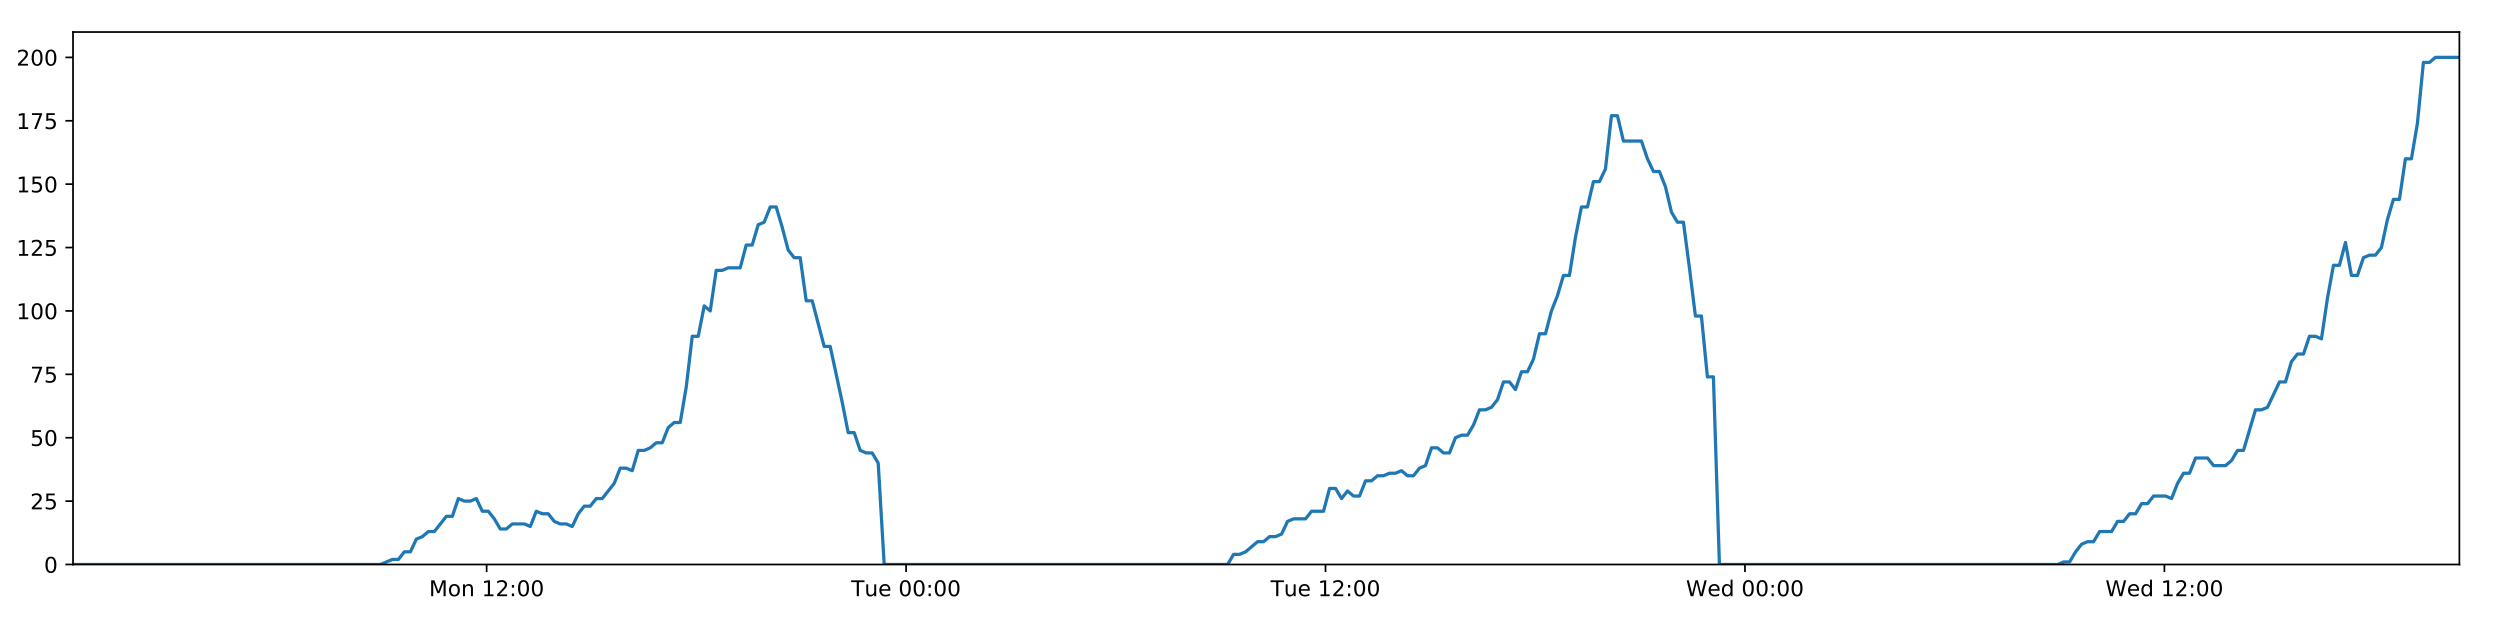
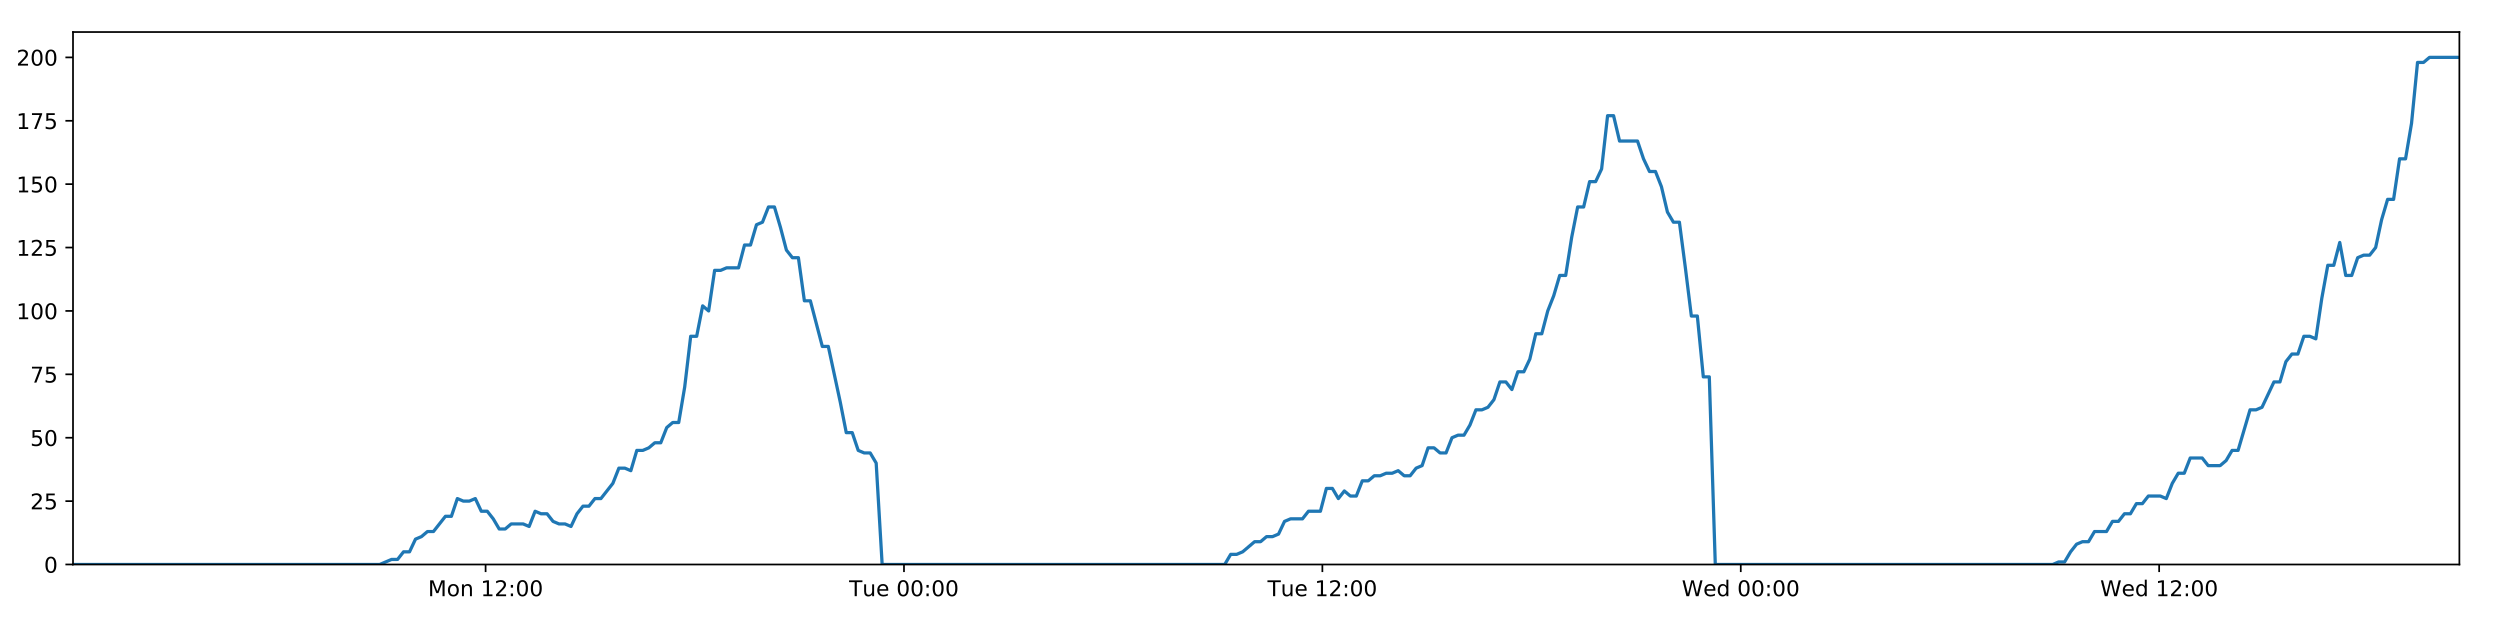
<svg xmlns="http://www.w3.org/2000/svg" xmlns:xlink="http://www.w3.org/1999/xlink" height="288pt" version="1.1" viewBox="0 0 1152 288" width="1152pt">
  <defs>
    <style type="text/css">
*{stroke-linecap:butt;stroke-linejoin:round;}
  </style>
  </defs>
  <g id="figure_1">
    <g id="patch_1">
      <path d="M 0 288  L 1152 288  L 1152 0  L 0 0  z " style="fill:#ffffff;" />
    </g>
    <g id="axes_1">
      <g id="patch_2">
        <path d="M 33.64 260.12  L 1133.28 260.12  L 1133.28 14.76  L 33.64 14.76  z " style="fill:#ffffff;" />
      </g>
      <g id="matplotlib.axis_1">
        <g id="xtick_1">
          <g id="line2d_1">
            <defs>
-               <path d="M 0 0  L 0 3.5  " id="m167986c7d9" style="stroke:#000000;stroke-width:0.8;" />
-             </defs>
-             <g>
-               <use style="stroke:#000000;stroke-width:0.8;" x="224.24" xlink:href="#m167986c7d9" y="260.12" />
+               <path d="M 0 0  L 0 3.5  " id="mbbb2ca814c" style="stroke:#000000;stroke-width:0.8;" />
+             </defs>
+             <g>
+               <use style="stroke:#000000;stroke-width:0.8;" x="223.762" xlink:href="#mbbb2ca814c" y="260.12" />
            </g>
          </g>
          <g id="text_1">
            <defs>
              <path d="M 9.812 72.906  L 24.516 72.906  L 43.109 23.297  L 61.812 72.906  L 76.516 72.906  L 76.516 0  L 66.891 0  L 66.891 64.016  L 48.094 14.016  L 38.188 14.016  L 19.391 64.016  L 19.391 0  L 9.812 0  z " id="DejaVuSans-77" />
              <path d="M 30.609 48.391  Q 23.391 48.391 19.188 42.75  Q 14.984 37.109 14.984 27.297  Q 14.984 17.484 19.156 11.844  Q 23.344 6.203 30.609 6.203  Q 37.797 6.203 41.984 11.859  Q 46.188 17.531 46.188 27.297  Q 46.188 37.016 41.984 42.703  Q 37.797 48.391 30.609 48.391  z M 30.609 56  Q 42.328 56 49.016 48.375  Q 55.719 40.766 55.719 27.297  Q 55.719 13.875 49.016 6.219  Q 42.328 -1.422 30.609 -1.422  Q 18.844 -1.422 12.172 6.219  Q 5.516 13.875 5.516 27.297  Q 5.516 40.766 12.172 48.375  Q 18.844 56 30.609 56  z " id="DejaVuSans-111" />
              <path d="M 54.891 33.016  L 54.891 0  L 45.906 0  L 45.906 32.719  Q 45.906 40.484 42.875 44.328  Q 39.844 48.188 33.797 48.188  Q 26.516 48.188 22.312 43.547  Q 18.109 38.922 18.109 30.906  L 18.109 0  L 9.078 0  L 9.078 54.688  L 18.109 54.688  L 18.109 46.188  Q 21.344 51.125 25.703 53.562  Q 30.078 56 35.797 56  Q 45.219 56 50.047 50.172  Q 54.891 44.344 54.891 33.016  z " id="DejaVuSans-110" />
              <path id="DejaVuSans-32" />
              <path d="M 12.406 8.297  L 28.516 8.297  L 28.516 63.922  L 10.984 60.406  L 10.984 69.391  L 28.422 72.906  L 38.281 72.906  L 38.281 8.297  L 54.391 8.297  L 54.391 0  L 12.406 0  z " id="DejaVuSans-49" />
              <path d="M 19.188 8.297  L 53.609 8.297  L 53.609 0  L 7.328 0  L 7.328 8.297  Q 12.938 14.109 22.625 23.891  Q 32.328 33.688 34.812 36.531  Q 39.547 41.844 41.422 45.531  Q 43.312 49.219 43.312 52.781  Q 43.312 58.594 39.234 62.25  Q 35.156 65.922 28.609 65.922  Q 23.969 65.922 18.812 64.312  Q 13.672 62.703 7.812 59.422  L 7.812 69.391  Q 13.766 71.781 18.938 73  Q 24.125 74.219 28.422 74.219  Q 39.75 74.219 46.484 68.547  Q 53.219 62.891 53.219 53.422  Q 53.219 48.922 51.531 44.891  Q 49.859 40.875 45.406 35.406  Q 44.188 33.984 37.641 27.219  Q 31.109 20.453 19.188 8.297  z " id="DejaVuSans-50" />
              <path d="M 11.719 12.406  L 22.016 12.406  L 22.016 0  L 11.719 0  z M 11.719 51.703  L 22.016 51.703  L 22.016 39.312  L 11.719 39.312  z " id="DejaVuSans-58" />
              <path d="M 31.781 66.406  Q 24.172 66.406 20.328 58.906  Q 16.5 51.422 16.5 36.375  Q 16.5 21.391 20.328 13.891  Q 24.172 6.391 31.781 6.391  Q 39.453 6.391 43.281 13.891  Q 47.125 21.391 47.125 36.375  Q 47.125 51.422 43.281 58.906  Q 39.453 66.406 31.781 66.406  z M 31.781 74.219  Q 44.047 74.219 50.516 64.516  Q 56.984 54.828 56.984 36.375  Q 56.984 17.969 50.516 8.266  Q 44.047 -1.422 31.781 -1.422  Q 19.531 -1.422 13.062 8.266  Q 6.594 17.969 6.594 36.375  Q 6.594 54.828 13.062 64.516  Q 19.531 74.219 31.781 74.219  z " id="DejaVuSans-48" />
            </defs>
-             <g transform="translate(197.699 274.7184)scale(0.1 -0.1)">
+             <g transform="translate(197.2215 274.7184)scale(0.1 -0.1)">
              <use xlink:href="#DejaVuSans-77" />
              <use x="86.279" xlink:href="#DejaVuSans-111" />
              <use x="147.461" xlink:href="#DejaVuSans-110" />
              <use x="210.84" xlink:href="#DejaVuSans-32" />
              <use x="242.627" xlink:href="#DejaVuSans-49" />
              <use x="306.25" xlink:href="#DejaVuSans-50" />
              <use x="369.873" xlink:href="#DejaVuSans-58" />
              <use x="403.564" xlink:href="#DejaVuSans-48" />
              <use x="467.188" xlink:href="#DejaVuSans-48" />
            </g>
          </g>
        </g>
        <g id="xtick_2">
          <g id="line2d_2">
            <g>
-               <use style="stroke:#000000;stroke-width:0.8;" x="417.518" xlink:href="#m167986c7d9" y="260.12" />
+               <use style="stroke:#000000;stroke-width:0.8;" x="416.556" xlink:href="#mbbb2ca814c" y="260.12" />
            </g>
          </g>
          <g id="text_2">
            <defs>
              <path d="M -0.297 72.906  L 61.375 72.906  L 61.375 64.594  L 35.5 64.594  L 35.5 0  L 25.594 0  L 25.594 64.594  L -0.297 64.594  z " id="DejaVuSans-84" />
              <path d="M 8.5 21.578  L 8.5 54.688  L 17.484 54.688  L 17.484 21.922  Q 17.484 14.156 20.5 10.266  Q 23.531 6.391 29.594 6.391  Q 36.859 6.391 41.078 11.031  Q 45.312 15.672 45.312 23.688  L 45.312 54.688  L 54.297 54.688  L 54.297 0  L 45.312 0  L 45.312 8.406  Q 42.047 3.422 37.719 1  Q 33.406 -1.422 27.688 -1.422  Q 18.266 -1.422 13.375 4.438  Q 8.5 10.297 8.5 21.578  z M 31.109 56  z " id="DejaVuSans-117" />
              <path d="M 56.203 29.594  L 56.203 25.203  L 14.891 25.203  Q 15.484 15.922 20.484 11.062  Q 25.484 6.203 34.422 6.203  Q 39.594 6.203 44.453 7.469  Q 49.312 8.734 54.109 11.281  L 54.109 2.781  Q 49.266 0.734 44.188 -0.344  Q 39.109 -1.422 33.891 -1.422  Q 20.797 -1.422 13.156 6.188  Q 5.516 13.812 5.516 26.812  Q 5.516 40.234 12.766 48.109  Q 20.016 56 32.328 56  Q 43.359 56 49.781 48.891  Q 56.203 41.797 56.203 29.594  z M 47.219 32.234  Q 47.125 39.594 43.094 43.984  Q 39.062 48.391 32.422 48.391  Q 24.906 48.391 20.391 44.141  Q 15.875 39.891 15.188 32.172  z " id="DejaVuSans-101" />
            </defs>
-             <g transform="translate(392.2319 274.7184)scale(0.1 -0.1)">
+             <g transform="translate(391.2702 274.7184)scale(0.1 -0.1)">
              <use xlink:href="#DejaVuSans-84" />
              <use x="60.85" xlink:href="#DejaVuSans-117" />
              <use x="124.229" xlink:href="#DejaVuSans-101" />
              <use x="185.752" xlink:href="#DejaVuSans-32" />
              <use x="217.539" xlink:href="#DejaVuSans-48" />
              <use x="281.162" xlink:href="#DejaVuSans-48" />
              <use x="344.785" xlink:href="#DejaVuSans-58" />
              <use x="378.477" xlink:href="#DejaVuSans-48" />
              <use x="442.1" xlink:href="#DejaVuSans-48" />
            </g>
          </g>
        </g>
        <g id="xtick_3">
          <g id="line2d_3">
            <g>
-               <use style="stroke:#000000;stroke-width:0.8;" x="610.796" xlink:href="#m167986c7d9" y="260.12" />
+               <use style="stroke:#000000;stroke-width:0.8;" x="609.35" xlink:href="#mbbb2ca814c" y="260.12" />
            </g>
          </g>
          <g id="text_3">
-             <g transform="translate(585.5102 274.7184)scale(0.1 -0.1)">
+             <g transform="translate(584.0642 274.7184)scale(0.1 -0.1)">
              <use xlink:href="#DejaVuSans-84" />
              <use x="60.85" xlink:href="#DejaVuSans-117" />
              <use x="124.229" xlink:href="#DejaVuSans-101" />
              <use x="185.752" xlink:href="#DejaVuSans-32" />
              <use x="217.539" xlink:href="#DejaVuSans-49" />
              <use x="281.162" xlink:href="#DejaVuSans-50" />
              <use x="344.785" xlink:href="#DejaVuSans-58" />
              <use x="378.477" xlink:href="#DejaVuSans-48" />
              <use x="442.1" xlink:href="#DejaVuSans-48" />
            </g>
          </g>
        </g>
        <g id="xtick_4">
          <g id="line2d_4">
            <g>
-               <use style="stroke:#000000;stroke-width:0.8;" x="804.074" xlink:href="#m167986c7d9" y="260.12" />
+               <use style="stroke:#000000;stroke-width:0.8;" x="802.144" xlink:href="#mbbb2ca814c" y="260.12" />
            </g>
          </g>
          <g id="text_4">
            <defs>
              <path d="M 3.328 72.906  L 13.281 72.906  L 28.609 11.281  L 43.891 72.906  L 54.984 72.906  L 70.312 11.281  L 85.594 72.906  L 95.609 72.906  L 77.297 0  L 64.891 0  L 49.516 63.281  L 33.984 0  L 21.578 0  z " id="DejaVuSans-87" />
              <path d="M 45.406 46.391  L 45.406 75.984  L 54.391 75.984  L 54.391 0  L 45.406 0  L 45.406 8.203  Q 42.578 3.328 38.25 0.953  Q 33.938 -1.422 27.875 -1.422  Q 17.969 -1.422 11.734 6.484  Q 5.516 14.406 5.516 27.297  Q 5.516 40.188 11.734 48.094  Q 17.969 56 27.875 56  Q 33.938 56 38.25 53.625  Q 42.578 51.266 45.406 46.391  z M 14.797 27.297  Q 14.797 17.391 18.875 11.75  Q 22.953 6.109 30.078 6.109  Q 37.203 6.109 41.297 11.75  Q 45.406 17.391 45.406 27.297  Q 45.406 37.203 41.297 42.844  Q 37.203 48.484 30.078 48.484  Q 22.953 48.484 18.875 42.844  Q 14.797 37.203 14.797 27.297  z " id="DejaVuSans-100" />
            </defs>
-             <g transform="translate(776.8853 274.7184)scale(0.1 -0.1)">
+             <g transform="translate(774.9551 274.7184)scale(0.1 -0.1)">
              <use xlink:href="#DejaVuSans-87" />
              <use x="98.799" xlink:href="#DejaVuSans-101" />
              <use x="160.322" xlink:href="#DejaVuSans-100" />
              <use x="223.799" xlink:href="#DejaVuSans-32" />
              <use x="255.586" xlink:href="#DejaVuSans-48" />
              <use x="319.209" xlink:href="#DejaVuSans-48" />
              <use x="382.832" xlink:href="#DejaVuSans-58" />
              <use x="416.523" xlink:href="#DejaVuSans-48" />
              <use x="480.146" xlink:href="#DejaVuSans-48" />
            </g>
          </g>
        </g>
        <g id="xtick_5">
          <g id="line2d_5">
            <g>
-               <use style="stroke:#000000;stroke-width:0.8;" x="997.353" xlink:href="#m167986c7d9" y="260.12" />
+               <use style="stroke:#000000;stroke-width:0.8;" x="994.938" xlink:href="#mbbb2ca814c" y="260.12" />
            </g>
          </g>
          <g id="text_5">
-             <g transform="translate(970.1635 274.7184)scale(0.1 -0.1)">
+             <g transform="translate(967.7491 274.7184)scale(0.1 -0.1)">
              <use xlink:href="#DejaVuSans-87" />
              <use x="98.799" xlink:href="#DejaVuSans-101" />
              <use x="160.322" xlink:href="#DejaVuSans-100" />
              <use x="223.799" xlink:href="#DejaVuSans-32" />
              <use x="255.586" xlink:href="#DejaVuSans-49" />
              <use x="319.209" xlink:href="#DejaVuSans-50" />
              <use x="382.832" xlink:href="#DejaVuSans-58" />
              <use x="416.523" xlink:href="#DejaVuSans-48" />
              <use x="480.146" xlink:href="#DejaVuSans-48" />
            </g>
          </g>
        </g>
      </g>
      <g id="matplotlib.axis_2">
        <g id="ytick_1">
          <g id="line2d_6">
            <defs>
-               <path d="M 0 0  L -3.5 0  " id="m73bf331545" style="stroke:#000000;stroke-width:0.8;" />
-             </defs>
-             <g>
-               <use style="stroke:#000000;stroke-width:0.8;" x="33.64" xlink:href="#m73bf331545" y="260.12" />
+               <path d="M 0 0  L -3.5 0  " id="m95f6941037" style="stroke:#000000;stroke-width:0.8;" />
+             </defs>
+             <g>
+               <use style="stroke:#000000;stroke-width:0.8;" x="33.64" xlink:href="#m95f6941037" y="260.12" />
            </g>
          </g>
          <g id="text_6">
            <g transform="translate(20.2775 263.9192)scale(0.1 -0.1)">
              <use xlink:href="#DejaVuSans-48" />
            </g>
          </g>
        </g>
        <g id="ytick_2">
          <g id="line2d_7">
            <g>
-               <use style="stroke:#000000;stroke-width:0.8;" x="33.64" xlink:href="#m73bf331545" y="230.91" />
+               <use style="stroke:#000000;stroke-width:0.8;" x="33.64" xlink:href="#m95f6941037" y="230.91" />
            </g>
          </g>
          <g id="text_7">
            <defs>
              <path d="M 10.797 72.906  L 49.516 72.906  L 49.516 64.594  L 19.828 64.594  L 19.828 46.734  Q 21.969 47.469 24.109 47.828  Q 26.266 48.188 28.422 48.188  Q 40.625 48.188 47.75 41.5  Q 54.891 34.812 54.891 23.391  Q 54.891 11.625 47.562 5.094  Q 40.234 -1.422 26.906 -1.422  Q 22.312 -1.422 17.547 -0.641  Q 12.797 0.141 7.719 1.703  L 7.719 11.625  Q 12.109 9.234 16.797 8.062  Q 21.484 6.891 26.703 6.891  Q 35.156 6.891 40.078 11.328  Q 45.016 15.766 45.016 23.391  Q 45.016 31 40.078 35.438  Q 35.156 39.891 26.703 39.891  Q 22.75 39.891 18.812 39.016  Q 14.891 38.141 10.797 36.281  z " id="DejaVuSans-53" />
            </defs>
            <g transform="translate(13.915 234.7097)scale(0.1 -0.1)">
              <use xlink:href="#DejaVuSans-50" />
              <use x="63.623" xlink:href="#DejaVuSans-53" />
            </g>
          </g>
        </g>
        <g id="ytick_3">
          <g id="line2d_8">
            <g>
-               <use style="stroke:#000000;stroke-width:0.8;" x="33.64" xlink:href="#m73bf331545" y="201.701" />
+               <use style="stroke:#000000;stroke-width:0.8;" x="33.64" xlink:href="#m95f6941037" y="201.701" />
            </g>
          </g>
          <g id="text_8">
            <g transform="translate(13.915 205.5002)scale(0.1 -0.1)">
              <use xlink:href="#DejaVuSans-53" />
              <use x="63.623" xlink:href="#DejaVuSans-48" />
            </g>
          </g>
        </g>
        <g id="ytick_4">
          <g id="line2d_9">
            <g>
-               <use style="stroke:#000000;stroke-width:0.8;" x="33.64" xlink:href="#m73bf331545" y="172.491" />
+               <use style="stroke:#000000;stroke-width:0.8;" x="33.64" xlink:href="#m95f6941037" y="172.491" />
            </g>
          </g>
          <g id="text_9">
            <defs>
              <path d="M 8.203 72.906  L 55.078 72.906  L 55.078 68.703  L 28.609 0  L 18.312 0  L 43.219 64.594  L 8.203 64.594  z " id="DejaVuSans-55" />
            </defs>
            <g transform="translate(13.915 176.2906)scale(0.1 -0.1)">
              <use xlink:href="#DejaVuSans-55" />
              <use x="63.623" xlink:href="#DejaVuSans-53" />
            </g>
          </g>
        </g>
        <g id="ytick_5">
          <g id="line2d_10">
            <g>
-               <use style="stroke:#000000;stroke-width:0.8;" x="33.64" xlink:href="#m73bf331545" y="143.282" />
+               <use style="stroke:#000000;stroke-width:0.8;" x="33.64" xlink:href="#m95f6941037" y="143.282" />
            </g>
          </g>
          <g id="text_10">
            <g transform="translate(7.5525 147.0811)scale(0.1 -0.1)">
              <use xlink:href="#DejaVuSans-49" />
              <use x="63.623" xlink:href="#DejaVuSans-48" />
              <use x="127.246" xlink:href="#DejaVuSans-48" />
            </g>
          </g>
        </g>
        <g id="ytick_6">
          <g id="line2d_11">
            <g>
-               <use style="stroke:#000000;stroke-width:0.8;" x="33.64" xlink:href="#m73bf331545" y="114.072" />
+               <use style="stroke:#000000;stroke-width:0.8;" x="33.64" xlink:href="#m95f6941037" y="114.072" />
            </g>
          </g>
          <g id="text_11">
            <g transform="translate(7.5525 117.8716)scale(0.1 -0.1)">
              <use xlink:href="#DejaVuSans-49" />
              <use x="63.623" xlink:href="#DejaVuSans-50" />
              <use x="127.246" xlink:href="#DejaVuSans-53" />
            </g>
          </g>
        </g>
        <g id="ytick_7">
          <g id="line2d_12">
            <g>
-               <use style="stroke:#000000;stroke-width:0.8;" x="33.64" xlink:href="#m73bf331545" y="84.863" />
+               <use style="stroke:#000000;stroke-width:0.8;" x="33.64" xlink:href="#m95f6941037" y="84.863" />
            </g>
          </g>
          <g id="text_12">
            <g transform="translate(7.5525 88.66208)scale(0.1 -0.1)">
              <use xlink:href="#DejaVuSans-49" />
              <use x="63.623" xlink:href="#DejaVuSans-53" />
              <use x="127.246" xlink:href="#DejaVuSans-48" />
            </g>
          </g>
        </g>
        <g id="ytick_8">
          <g id="line2d_13">
            <g>
-               <use style="stroke:#000000;stroke-width:0.8;" x="33.64" xlink:href="#m73bf331545" y="55.653" />
+               <use style="stroke:#000000;stroke-width:0.8;" x="33.64" xlink:href="#m95f6941037" y="55.653" />
            </g>
          </g>
          <g id="text_13">
            <g transform="translate(7.5525 59.45255)scale(0.1 -0.1)">
              <use xlink:href="#DejaVuSans-49" />
              <use x="63.623" xlink:href="#DejaVuSans-55" />
              <use x="127.246" xlink:href="#DejaVuSans-53" />
            </g>
          </g>
        </g>
        <g id="ytick_9">
          <g id="line2d_14">
            <g>
-               <use style="stroke:#000000;stroke-width:0.8;" x="33.64" xlink:href="#m73bf331545" y="26.444" />
+               <use style="stroke:#000000;stroke-width:0.8;" x="33.64" xlink:href="#m95f6941037" y="26.444" />
            </g>
          </g>
          <g id="text_14">
            <g transform="translate(7.5525 30.24303)scale(0.1 -0.1)">
              <use xlink:href="#DejaVuSans-50" />
              <use x="63.623" xlink:href="#DejaVuSans-48" />
              <use x="127.246" xlink:href="#DejaVuSans-48" />
            </g>
          </g>
        </g>
      </g>
      <g id="line2d_15">
-         <path clip-path="url(#p46b440e5eb)" d="M 33.64 260.12  L 175.32 260.12  L 180.807 257.783  L 183.569 257.783  L 186.331 254.278  L 189.094 254.278  L 191.856 248.436  L 194.622 247.268  L 197.382 244.931  L 200.149 244.931  L 205.676 237.921  L 208.437 237.921  L 211.198 229.742  L 213.96 230.91  L 216.723 230.91  L 219.485 229.742  L 222.248 235.584  L 225.011 235.584  L 227.773 239.089  L 230.534 243.763  L 233.296 243.763  L 236.06 241.426  L 241.583 241.426  L 244.35 242.594  L 247.116 235.584  L 249.877 236.752  L 252.64 236.752  L 255.405 240.258  L 258.166 241.426  L 260.929 241.426  L 263.698 242.594  L 266.458 236.752  L 269.219 233.247  L 271.98 233.247  L 274.749 229.742  L 277.508 229.742  L 283.032 222.732  L 285.807 215.722  L 288.568 215.722  L 291.334 216.89  L 294.1 207.543  L 296.863 207.543  L 299.625 206.374  L 302.389 204.038  L 305.155 204.038  L 307.921 197.027  L 310.687 194.691  L 313.455 194.691  L 316.216 178.333  L 318.984 154.966  L 321.746 154.966  L 324.508 140.945  L 327.274 143.282  L 330.041 124.588  L 332.803 124.588  L 335.568 123.419  L 341.09 123.419  L 343.856 112.904  L 346.616 112.904  L 349.379 103.557  L 352.142 102.389  L 354.908 95.378  L 357.675 95.378  L 360.44 104.725  L 363.203 115.241  L 365.965 118.746  L 368.739 118.746  L 371.506 138.608  L 374.266 138.608  L 379.791 159.639  L 382.556 159.639  L 388.09 185.344  L 390.85 199.364  L 393.61 199.364  L 396.376 207.543  L 399.142 208.711  L 401.906 208.711  L 404.673 213.385  L 407.433 260.12  L 565.682 260.12  L 568.446 255.446  L 571.207 255.446  L 573.971 254.278  L 579.494 249.605  L 582.257 249.605  L 585.019 247.268  L 587.783 247.268  L 590.546 246.099  L 593.309 240.258  L 596.074 239.089  L 601.598 239.089  L 604.361 235.584  L 609.89 235.584  L 612.654 225.069  L 615.418 225.069  L 618.179 229.742  L 620.941 226.237  L 623.712 228.574  L 626.474 228.574  L 629.236 221.563  L 632.002 221.563  L 634.764 219.227  L 637.528 219.227  L 640.292 218.058  L 643.054 218.058  L 645.817 216.89  L 648.579 219.227  L 651.34 219.227  L 654.103 215.722  L 656.865 214.553  L 659.625 206.374  L 662.393 206.374  L 665.156 208.711  L 667.92 208.711  L 670.681 201.701  L 673.444 200.533  L 676.211 200.533  L 678.972 195.859  L 681.733 188.849  L 684.505 188.849  L 687.277 187.68  L 690.04 184.175  L 692.801 175.997  L 695.569 175.997  L 698.333 179.502  L 701.095 171.323  L 703.859 171.323  L 706.618 165.481  L 709.38 153.797  L 712.147 153.797  L 714.908 143.282  L 717.671 136.272  L 720.433 126.925  L 723.196 126.925  L 725.959 109.399  L 728.726 95.378  L 731.486 95.378  L 734.25 83.694  L 737.022 83.694  L 739.788 77.853  L 742.552 53.317  L 745.32 53.317  L 748.081 65  L 756.379 65  L 759.143 73.179  L 761.905 79.021  L 764.667 79.021  L 767.43 86.031  L 770.196 97.715  L 772.962 102.389  L 775.725 102.389  L 778.485 123.419  L 781.247 145.619  L 784.009 145.619  L 786.771 173.66  L 789.538 173.66  L 792.304 260.12  L 948.185 260.12  L 950.91 258.952  L 953.67 258.952  L 956.435 254.278  L 959.197 250.773  L 961.963 249.605  L 964.726 249.605  L 967.492 244.931  L 973.022 244.931  L 975.789 240.258  L 978.551 240.258  L 981.313 236.752  L 984.075 236.752  L 986.837 232.079  L 989.6 232.079  L 992.364 228.574  L 997.893 228.574  L 1000.657 229.742  L 1003.418 222.732  L 1006.181 218.058  L 1008.945 218.058  L 1011.708 211.048  L 1017.236 211.048  L 1019.997 214.553  L 1025.527 214.553  L 1028.289 212.216  L 1031.049 207.543  L 1033.808 207.543  L 1039.337 188.849  L 1042.101 188.849  L 1044.862 187.68  L 1050.388 175.997  L 1053.148 175.997  L 1055.909 166.65  L 1058.672 163.144  L 1061.437 163.144  L 1064.201 154.966  L 1066.965 154.966  L 1069.727 156.134  L 1072.491 137.44  L 1075.254 122.251  L 1078.019 122.251  L 1080.782 111.736  L 1083.545 126.925  L 1086.307 126.925  L 1089.073 118.746  L 1091.834 117.578  L 1094.598 117.578  L 1097.361 114.072  L 1100.125 101.22  L 1102.889 91.873  L 1105.651 91.873  L 1108.415 73.179  L 1111.176 73.179  L 1113.942 56.822  L 1116.709 28.781  L 1119.471 28.781  L 1122.233 26.444  L 1133.28 26.444  L 1133.28 26.444  " style="fill:none;stroke:#1f77b4;stroke-linecap:square;stroke-width:1.5;" />
+         <path clip-path="url(#p88b367c5b1)" d="M 33.64 260.12  L 174.965 260.12  L 180.439 257.783  L 183.194 257.783  L 185.949 254.278  L 188.704 254.278  L 191.46 248.436  L 194.218 247.268  L 196.972 244.931  L 199.731 244.931  L 205.245 237.921  L 207.999 237.921  L 210.753 229.742  L 213.509 230.91  L 216.264 230.91  L 219.019 229.742  L 221.776 235.584  L 224.532 235.584  L 227.287 239.089  L 230.041 243.763  L 232.796 243.763  L 235.552 241.426  L 241.062 241.426  L 243.822 242.594  L 246.581 235.584  L 249.335 236.752  L 252.092 236.752  L 254.849 240.258  L 257.604 241.426  L 260.36 241.426  L 263.122 242.594  L 265.875 236.752  L 268.629 233.247  L 271.383 233.247  L 274.144 229.742  L 276.897 229.742  L 282.407 222.732  L 285.175 215.722  L 287.93 215.722  L 290.688 216.89  L 293.447 207.543  L 296.203 207.543  L 298.959 206.374  L 301.716 204.038  L 304.475 204.038  L 307.234 197.027  L 309.993 194.691  L 312.754 194.691  L 315.508 178.333  L 318.269 154.966  L 321.025 154.966  L 323.78 140.945  L 326.539 143.282  L 329.299 124.588  L 332.054 124.588  L 334.811 123.419  L 340.319 123.419  L 343.079 112.904  L 345.832 112.904  L 348.588 103.557  L 351.344 102.389  L 354.103 95.378  L 356.863 95.378  L 359.622 104.725  L 362.378 115.241  L 365.132 118.746  L 367.9 118.746  L 370.659 138.608  L 373.413 138.608  L 378.923 159.639  L 381.682 159.639  L 387.202 185.344  L 389.955 199.364  L 392.708 199.364  L 395.467 207.543  L 398.227 208.711  L 400.983 208.711  L 403.743 213.385  L 406.496 260.12  L 564.349 260.12  L 567.106 255.446  L 569.861 255.446  L 572.617 254.278  L 578.127 249.605  L 580.883 249.605  L 583.638 247.268  L 586.394 247.268  L 589.151 246.099  L 591.907 240.258  L 594.665 239.089  L 600.175 239.089  L 602.932 235.584  L 608.446 235.584  L 611.203 225.069  L 613.96 225.069  L 616.715 229.742  L 619.47 226.237  L 622.234 228.574  L 624.989 228.574  L 627.744 221.563  L 630.502 221.563  L 633.258 219.227  L 636.015 219.227  L 638.772 218.058  L 641.528 218.058  L 644.283 216.89  L 647.038 219.227  L 649.793 219.227  L 652.548 215.722  L 655.304 214.553  L 658.057 206.374  L 660.817 206.374  L 663.574 208.711  L 666.331 208.711  L 669.085 201.701  L 671.841 200.533  L 674.601 200.533  L 677.355 195.859  L 680.109 188.849  L 682.875 188.849  L 685.639 187.68  L 688.395 184.175  L 691.149 175.997  L 693.91 175.997  L 696.667 179.502  L 699.423 171.323  L 702.18 171.323  L 704.932 165.481  L 707.688 153.797  L 710.447 153.797  L 713.201 143.282  L 715.958 136.272  L 718.713 126.925  L 721.469 126.925  L 724.225 109.399  L 726.984 95.378  L 729.738 95.378  L 732.495 83.694  L 735.26 83.694  L 738.019 77.853  L 740.776 53.317  L 743.537 53.317  L 746.292 65  L 754.568 65  L 757.325 73.179  L 760.08 79.021  L 762.836 79.021  L 765.591 86.031  L 768.351 97.715  L 771.109 102.389  L 773.866 102.389  L 776.619 123.419  L 779.374 145.619  L 782.129 145.619  L 784.884 173.66  L 787.644 173.66  L 790.403 260.12  L 945.894 260.12  L 948.612 258.952  L 951.365 258.952  L 954.123 254.278  L 956.878 250.773  L 959.637 249.605  L 962.393 249.605  L 965.153 244.931  L 970.668 244.931  L 973.428 240.258  L 976.184 240.258  L 978.939 236.752  L 981.694 236.752  L 984.449 232.079  L 987.205 232.079  L 989.962 228.574  L 995.477 228.574  L 998.234 229.742  L 1000.988 222.732  L 1003.745 218.058  L 1006.502 218.058  L 1009.258 211.048  L 1014.772 211.048  L 1017.526 214.553  L 1023.042 214.553  L 1025.797 212.216  L 1028.55 207.543  L 1031.303 207.543  L 1036.817 188.849  L 1039.575 188.849  L 1042.329 187.68  L 1047.84 175.997  L 1050.594 175.997  L 1053.348 166.65  L 1056.104 163.144  L 1058.862 163.144  L 1061.619 154.966  L 1064.377 154.966  L 1067.132 156.134  L 1069.888 137.44  L 1072.645 122.251  L 1075.402 122.251  L 1078.159 111.736  L 1080.914 126.925  L 1083.67 126.925  L 1086.429 118.746  L 1089.183 117.578  L 1091.94 117.578  L 1094.696 114.072  L 1097.453 101.22  L 1100.21 91.873  L 1102.965 91.873  L 1105.723 73.179  L 1108.477 73.179  L 1111.236 56.822  L 1113.996 28.781  L 1116.751 28.781  L 1119.506 26.444  L 1133.28 26.444  L 1133.28 26.444  " style="fill:none;stroke:#1f77b4;stroke-linecap:square;stroke-width:1.5;" />
      </g>
      <g id="patch_3">
        <path d="M 33.64 260.12  L 33.64 14.76  " style="fill:none;stroke:#000000;stroke-linecap:square;stroke-linejoin:miter;stroke-width:0.8;" />
      </g>
      <g id="patch_4">
        <path d="M 1133.28 260.12  L 1133.28 14.76  " style="fill:none;stroke:#000000;stroke-linecap:square;stroke-linejoin:miter;stroke-width:0.8;" />
      </g>
      <g id="patch_5">
        <path d="M 33.64 260.12  L 1133.28 260.12  " style="fill:none;stroke:#000000;stroke-linecap:square;stroke-linejoin:miter;stroke-width:0.8;" />
      </g>
      <g id="patch_6">
        <path d="M 33.64 14.76  L 1133.28 14.76  " style="fill:none;stroke:#000000;stroke-linecap:square;stroke-linejoin:miter;stroke-width:0.8;" />
      </g>
    </g>
  </g>
  <defs>
-     <clipPath id="p46b440e5eb">
+     <clipPath id="p88b367c5b1">
      <rect height="245.36" width="1099.64" x="33.64" y="14.76" />
    </clipPath>
  </defs>
</svg>
